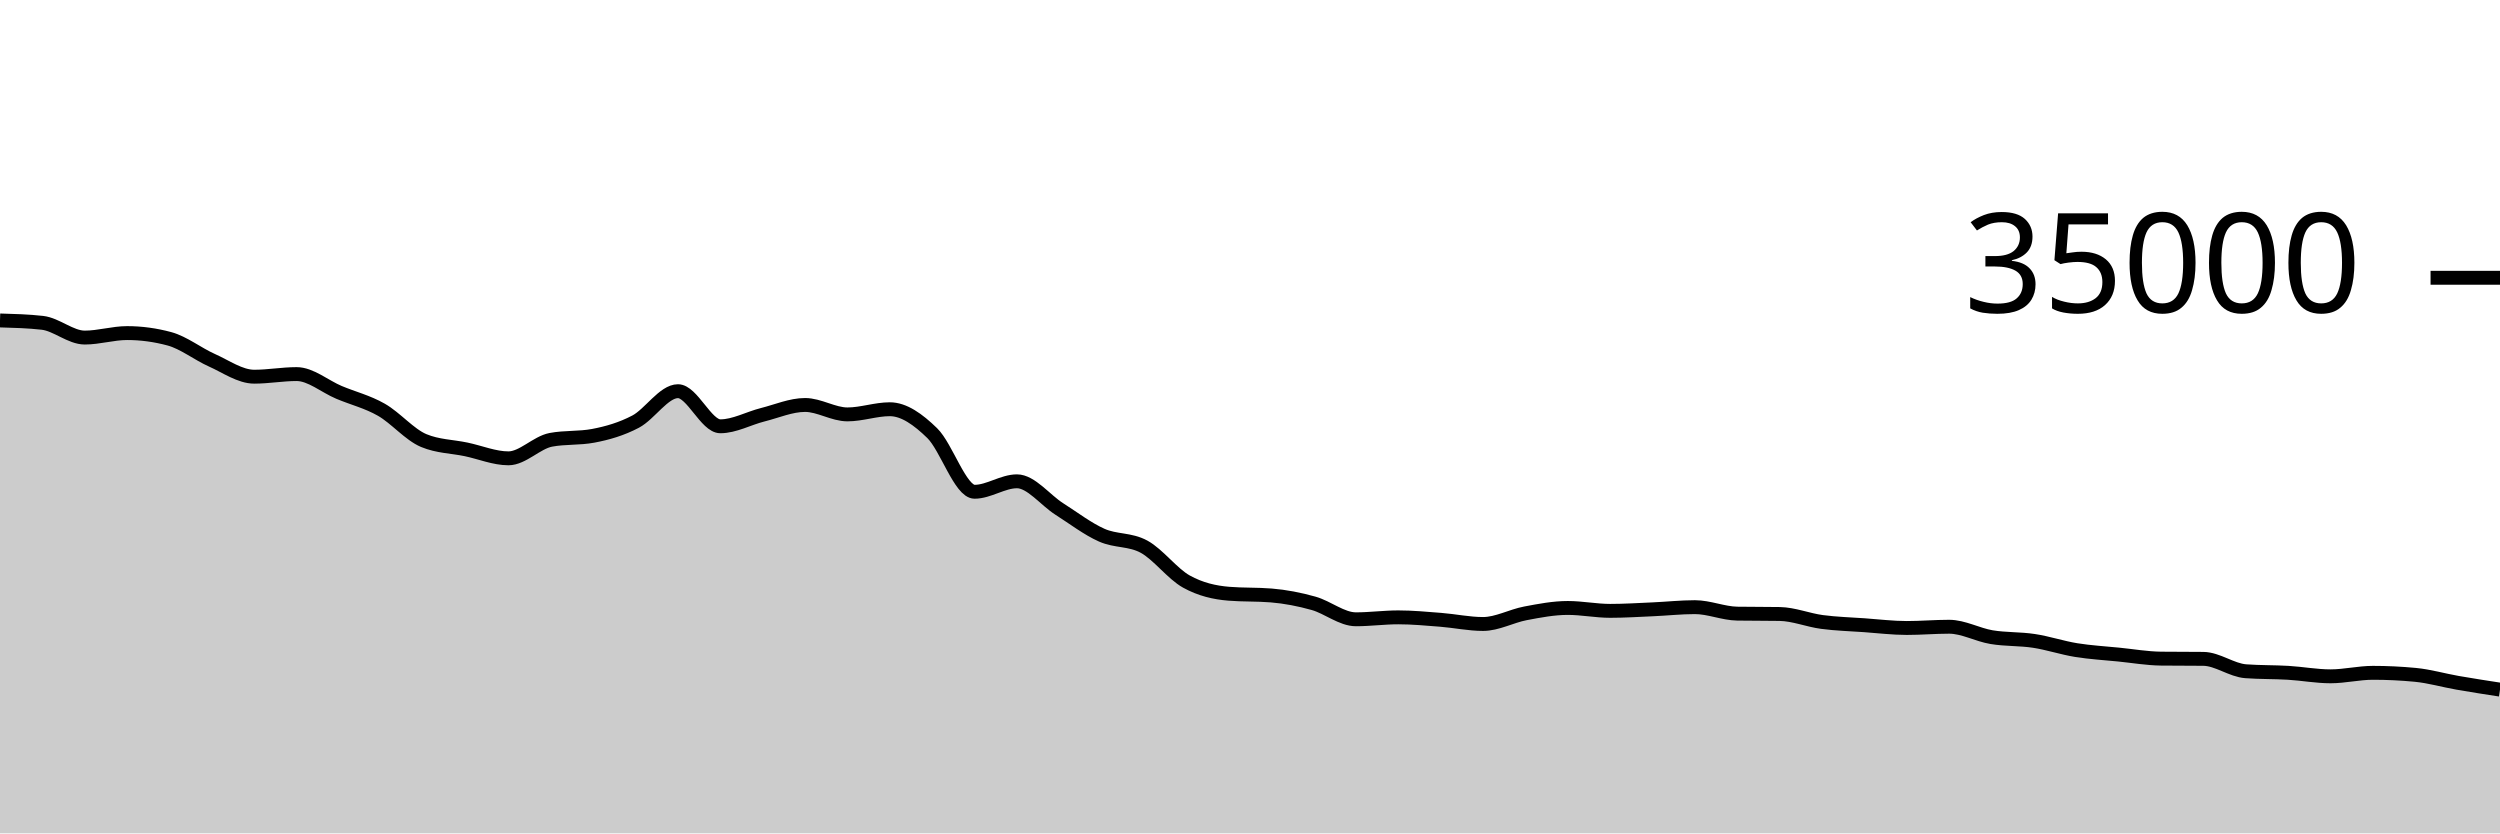
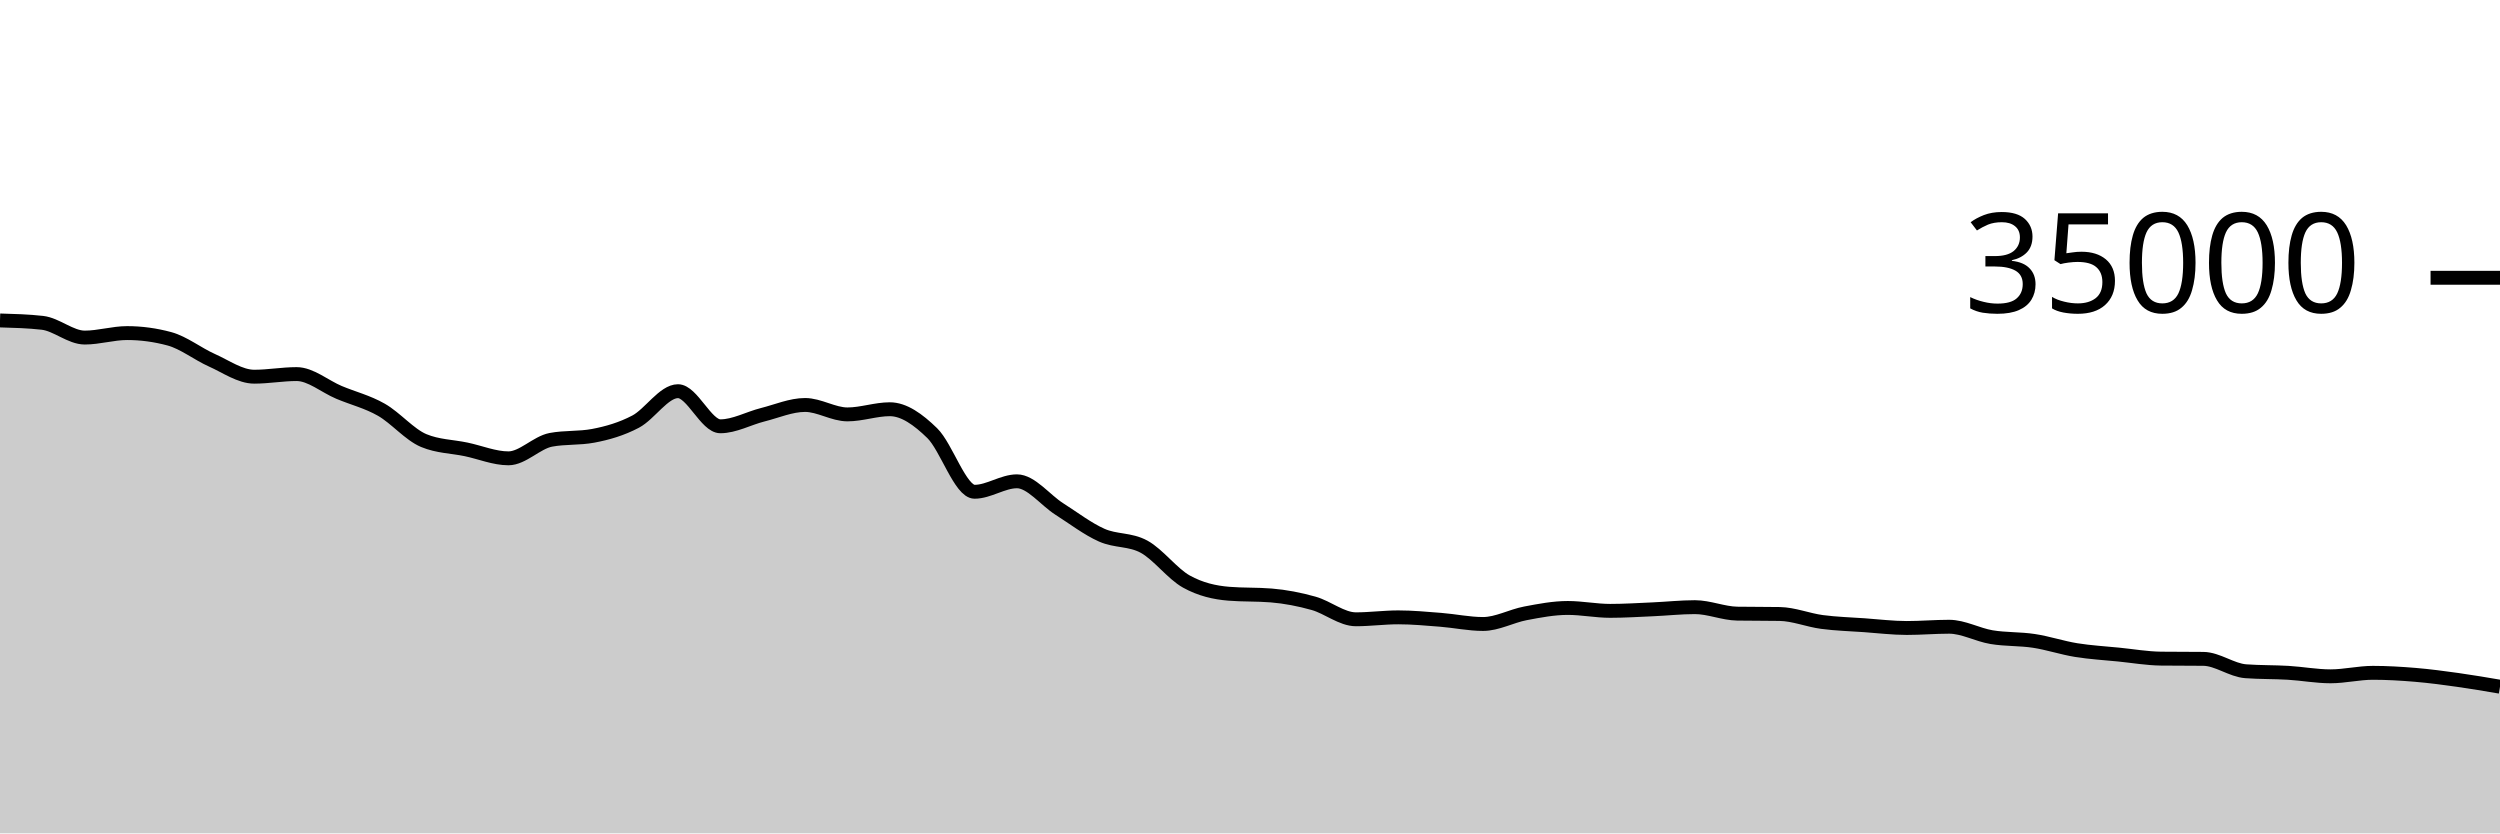
<svg xmlns="http://www.w3.org/2000/svg" viewBox="0 0 180 60">
  <g transform="translate(0,20)">
-     <path class="area" fill="rgba(0, 0, 0, 0.2)" d="M0,3.072C1.017,3.101,2.034,3.129,3.051,3.243C4.068,3.358,5.085,4.305,6.102,4.305C7.119,4.305,8.136,3.982,9.153,3.982C10.169,3.982,11.186,4.12,12.203,4.395C13.22,4.671,14.237,5.482,15.254,5.936C16.271,6.39,17.288,7.122,18.305,7.122C19.322,7.122,20.339,6.934,21.356,6.934C22.373,6.934,23.39,7.824,24.407,8.251C25.424,8.679,26.441,8.922,27.458,9.501C28.475,10.079,29.492,11.296,30.508,11.72C31.525,12.144,32.542,12.142,33.559,12.355C34.576,12.569,35.593,13,36.61,13C37.627,13,38.644,11.86,39.661,11.667C40.678,11.475,41.695,11.571,42.712,11.378C43.729,11.186,44.746,10.893,45.763,10.358C46.78,9.822,47.797,8.165,48.814,8.165C49.831,8.165,50.847,10.693,51.864,10.693C52.881,10.693,53.898,10.118,54.915,9.862C55.932,9.606,56.949,9.158,57.966,9.158C58.983,9.158,60,9.837,61.017,9.837C62.034,9.837,63.051,9.465,64.068,9.465C65.085,9.465,66.102,10.195,67.119,11.185C68.136,12.175,69.153,15.407,70.169,15.407C71.186,15.407,72.203,14.654,73.22,14.654C74.237,14.654,75.254,16.002,76.271,16.648C77.288,17.294,78.305,18.079,79.322,18.531C80.339,18.984,81.356,18.809,82.373,19.363C83.39,19.918,84.407,21.31,85.424,21.874C86.441,22.438,87.458,22.666,88.475,22.749C89.492,22.832,90.508,22.79,91.525,22.873C92.542,22.956,93.559,23.153,94.576,23.439C95.593,23.725,96.61,24.589,97.627,24.589C98.644,24.589,99.661,24.449,100.678,24.449C101.695,24.449,102.712,24.547,103.729,24.626C104.746,24.706,105.763,24.927,106.78,24.927C107.797,24.927,108.814,24.354,109.831,24.161C110.847,23.969,111.864,23.773,112.881,23.773C113.898,23.773,114.915,23.982,115.932,23.982C116.949,23.982,117.966,23.916,118.983,23.872C120,23.828,121.017,23.715,122.034,23.715C123.051,23.715,124.068,24.165,125.085,24.182C126.102,24.198,127.119,24.19,128.136,24.207C129.153,24.224,130.169,24.647,131.186,24.782C132.203,24.917,133.22,24.944,134.237,25.016C135.254,25.088,136.271,25.215,137.288,25.215C138.305,25.215,139.322,25.125,140.339,25.125C141.356,25.125,142.373,25.704,143.39,25.874C144.407,26.044,145.424,25.989,146.441,26.144C147.458,26.299,148.475,26.643,149.492,26.807C150.508,26.971,151.525,27.027,152.542,27.129C153.559,27.231,154.576,27.409,155.593,27.421C156.61,27.432,157.627,27.426,158.644,27.438C159.661,27.449,160.678,28.256,161.695,28.33C162.712,28.405,163.729,28.382,164.746,28.442C165.763,28.503,166.78,28.695,167.797,28.695C168.814,28.695,169.831,28.443,170.847,28.443C171.864,28.443,172.881,28.492,173.898,28.589C174.915,28.685,175.932,28.985,176.949,29.162C177.966,29.34,178.983,29.496,180,29.653L180,40C178.983,40,177.966,40,176.949,40C175.932,40,174.915,40,173.898,40C172.881,40,171.864,40,170.847,40C169.831,40,168.814,40,167.797,40C166.78,40,165.763,40,164.746,40C163.729,40,162.712,40,161.695,40C160.678,40,159.661,40,158.644,40C157.627,40,156.61,40,155.593,40C154.576,40,153.559,40,152.542,40C151.525,40,150.508,40,149.492,40C148.475,40,147.458,40,146.441,40C145.424,40,144.407,40,143.39,40C142.373,40,141.356,40,140.339,40C139.322,40,138.305,40,137.288,40C136.271,40,135.254,40,134.237,40C133.22,40,132.203,40,131.186,40C130.169,40,129.153,40,128.136,40C127.119,40,126.102,40,125.085,40C124.068,40,123.051,40,122.034,40C121.017,40,120,40,118.983,40C117.966,40,116.949,40,115.932,40C114.915,40,113.898,40,112.881,40C111.864,40,110.847,40,109.831,40C108.814,40,107.797,40,106.78,40C105.763,40,104.746,40,103.729,40C102.712,40,101.695,40,100.678,40C99.661,40,98.644,40,97.627,40C96.61,40,95.593,40,94.576,40C93.559,40,92.542,40,91.525,40C90.508,40,89.492,40,88.475,40C87.458,40,86.441,40,85.424,40C84.407,40,83.39,40,82.373,40C81.356,40,80.339,40,79.322,40C78.305,40,77.288,40,76.271,40C75.254,40,74.237,40,73.22,40C72.203,40,71.186,40,70.169,40C69.153,40,68.136,40,67.119,40C66.102,40,65.085,40,64.068,40C63.051,40,62.034,40,61.017,40C60,40,58.983,40,57.966,40C56.949,40,55.932,40,54.915,40C53.898,40,52.881,40,51.864,40C50.847,40,49.831,40,48.814,40C47.797,40,46.78,40,45.763,40C44.746,40,43.729,40,42.712,40C41.695,40,40.678,40,39.661,40C38.644,40,37.627,40,36.61,40C35.593,40,34.576,40,33.559,40C32.542,40,31.525,40,30.508,40C29.492,40,28.475,40,27.458,40C26.441,40,25.424,40,24.407,40C23.39,40,22.373,40,21.356,40C20.339,40,19.322,40,18.305,40C17.288,40,16.271,40,15.254,40C14.237,40,13.22,40,12.203,40C11.186,40,10.169,40,9.153,40C8.136,40,7.119,40,6.102,40C5.085,40,4.068,40,3.051,40C2.034,40,1.017,40,0,40Z" />
-     <path class="line" stroke="black" fill="none" d="M0,3.072C1.017,3.101,2.034,3.129,3.051,3.243C4.068,3.358,5.085,4.305,6.102,4.305C7.119,4.305,8.136,3.982,9.153,3.982C10.169,3.982,11.186,4.12,12.203,4.395C13.22,4.671,14.237,5.482,15.254,5.936C16.271,6.39,17.288,7.122,18.305,7.122C19.322,7.122,20.339,6.934,21.356,6.934C22.373,6.934,23.39,7.824,24.407,8.251C25.424,8.679,26.441,8.922,27.458,9.501C28.475,10.079,29.492,11.296,30.508,11.72C31.525,12.144,32.542,12.142,33.559,12.355C34.576,12.569,35.593,13,36.61,13C37.627,13,38.644,11.86,39.661,11.667C40.678,11.475,41.695,11.571,42.712,11.378C43.729,11.186,44.746,10.893,45.763,10.358C46.78,9.822,47.797,8.165,48.814,8.165C49.831,8.165,50.847,10.693,51.864,10.693C52.881,10.693,53.898,10.118,54.915,9.862C55.932,9.606,56.949,9.158,57.966,9.158C58.983,9.158,60,9.837,61.017,9.837C62.034,9.837,63.051,9.465,64.068,9.465C65.085,9.465,66.102,10.195,67.119,11.185C68.136,12.175,69.153,15.407,70.169,15.407C71.186,15.407,72.203,14.654,73.22,14.654C74.237,14.654,75.254,16.002,76.271,16.648C77.288,17.294,78.305,18.079,79.322,18.531C80.339,18.984,81.356,18.809,82.373,19.363C83.39,19.918,84.407,21.31,85.424,21.874C86.441,22.438,87.458,22.666,88.475,22.749C89.492,22.832,90.508,22.79,91.525,22.873C92.542,22.956,93.559,23.153,94.576,23.439C95.593,23.725,96.61,24.589,97.627,24.589C98.644,24.589,99.661,24.449,100.678,24.449C101.695,24.449,102.712,24.547,103.729,24.626C104.746,24.706,105.763,24.927,106.78,24.927C107.797,24.927,108.814,24.354,109.831,24.161C110.847,23.969,111.864,23.773,112.881,23.773C113.898,23.773,114.915,23.982,115.932,23.982C116.949,23.982,117.966,23.916,118.983,23.872C120,23.828,121.017,23.715,122.034,23.715C123.051,23.715,124.068,24.165,125.085,24.182C126.102,24.198,127.119,24.19,128.136,24.207C129.153,24.224,130.169,24.647,131.186,24.782C132.203,24.917,133.22,24.944,134.237,25.016C135.254,25.088,136.271,25.215,137.288,25.215C138.305,25.215,139.322,25.125,140.339,25.125C141.356,25.125,142.373,25.704,143.39,25.874C144.407,26.044,145.424,25.989,146.441,26.144C147.458,26.299,148.475,26.643,149.492,26.807C150.508,26.971,151.525,27.027,152.542,27.129C153.559,27.231,154.576,27.409,155.593,27.421C156.61,27.432,157.627,27.426,158.644,27.438C159.661,27.449,160.678,28.256,161.695,28.33C162.712,28.405,163.729,28.382,164.746,28.442C165.763,28.503,166.78,28.695,167.797,28.695C168.814,28.695,169.831,28.443,170.847,28.443C171.864,28.443,172.881,28.492,173.898,28.589C174.915,28.685,175.932,28.985,176.949,29.162C177.966,29.34,178.983,29.496,180,29.653" />
+     <path class="area" fill="rgba(0, 0, 0, 0.2)" d="M0,3.072C1.017,3.101,2.034,3.129,3.051,3.243C4.068,3.358,5.085,4.305,6.102,4.305C7.119,4.305,8.136,3.982,9.153,3.982C10.169,3.982,11.186,4.12,12.203,4.395C13.22,4.671,14.237,5.482,15.254,5.936C16.271,6.39,17.288,7.122,18.305,7.122C19.322,7.122,20.339,6.934,21.356,6.934C22.373,6.934,23.39,7.824,24.407,8.251C25.424,8.679,26.441,8.922,27.458,9.501C28.475,10.079,29.492,11.296,30.508,11.72C31.525,12.144,32.542,12.142,33.559,12.355C34.576,12.569,35.593,13,36.61,13C37.627,13,38.644,11.86,39.661,11.667C40.678,11.475,41.695,11.571,42.712,11.378C43.729,11.186,44.746,10.893,45.763,10.358C46.78,9.822,47.797,8.165,48.814,8.165C49.831,8.165,50.847,10.693,51.864,10.693C52.881,10.693,53.898,10.118,54.915,9.862C55.932,9.606,56.949,9.158,57.966,9.158C58.983,9.158,60,9.837,61.017,9.837C62.034,9.837,63.051,9.465,64.068,9.465C65.085,9.465,66.102,10.195,67.119,11.185C68.136,12.175,69.153,15.407,70.169,15.407C71.186,15.407,72.203,14.654,73.22,14.654C74.237,14.654,75.254,16.002,76.271,16.648C77.288,17.294,78.305,18.079,79.322,18.531C80.339,18.984,81.356,18.809,82.373,19.363C83.39,19.918,84.407,21.31,85.424,21.874C86.441,22.438,87.458,22.666,88.475,22.749C89.492,22.832,90.508,22.79,91.525,22.873C92.542,22.956,93.559,23.153,94.576,23.439C95.593,23.725,96.61,24.589,97.627,24.589C98.644,24.589,99.661,24.449,100.678,24.449C101.695,24.449,102.712,24.547,103.729,24.626C104.746,24.706,105.763,24.927,106.78,24.927C107.797,24.927,108.814,24.354,109.831,24.161C110.847,23.969,111.864,23.773,112.881,23.773C113.898,23.773,114.915,23.982,115.932,23.982C116.949,23.982,117.966,23.916,118.983,23.872C120,23.828,121.017,23.715,122.034,23.715C123.051,23.715,124.068,24.165,125.085,24.182C126.102,24.198,127.119,24.19,128.136,24.207C129.153,24.224,130.169,24.647,131.186,24.782C132.203,24.917,133.22,24.944,134.237,25.016C135.254,25.088,136.271,25.215,137.288,25.215C138.305,25.215,139.322,25.125,140.339,25.125C141.356,25.125,142.373,25.704,143.39,25.874C144.407,26.044,145.424,25.989,146.441,26.144C147.458,26.299,148.475,26.643,149.492,26.807C150.508,26.971,151.525,27.027,152.542,27.129C153.559,27.231,154.576,27.409,155.593,27.421C156.61,27.432,157.627,27.426,158.644,27.438C159.661,27.449,160.678,28.256,161.695,28.33C162.712,28.405,163.729,28.382,164.746,28.442C165.763,28.503,166.78,28.695,167.797,28.695C168.814,28.695,169.831,28.443,170.847,28.443C171.864,28.443,172.881,28.504,173.898,28.589C174.915,28.674,175.932,28.811,176.949,28.953C177.966,29.096,178.983,29.27,180,29.443L180,40C178.983,40,177.966,40,176.949,40C175.932,40,174.915,40,173.898,40C172.881,40,171.864,40,170.847,40C169.831,40,168.814,40,167.797,40C166.78,40,165.763,40,164.746,40C163.729,40,162.712,40,161.695,40C160.678,40,159.661,40,158.644,40C157.627,40,156.61,40,155.593,40C154.576,40,153.559,40,152.542,40C151.525,40,150.508,40,149.492,40C148.475,40,147.458,40,146.441,40C145.424,40,144.407,40,143.39,40C142.373,40,141.356,40,140.339,40C139.322,40,138.305,40,137.288,40C136.271,40,135.254,40,134.237,40C133.22,40,132.203,40,131.186,40C130.169,40,129.153,40,128.136,40C127.119,40,126.102,40,125.085,40C124.068,40,123.051,40,122.034,40C121.017,40,120,40,118.983,40C117.966,40,116.949,40,115.932,40C114.915,40,113.898,40,112.881,40C111.864,40,110.847,40,109.831,40C108.814,40,107.797,40,106.78,40C105.763,40,104.746,40,103.729,40C102.712,40,101.695,40,100.678,40C99.661,40,98.644,40,97.627,40C96.61,40,95.593,40,94.576,40C93.559,40,92.542,40,91.525,40C90.508,40,89.492,40,88.475,40C87.458,40,86.441,40,85.424,40C84.407,40,83.39,40,82.373,40C81.356,40,80.339,40,79.322,40C78.305,40,77.288,40,76.271,40C75.254,40,74.237,40,73.22,40C72.203,40,71.186,40,70.169,40C69.153,40,68.136,40,67.119,40C66.102,40,65.085,40,64.068,40C63.051,40,62.034,40,61.017,40C60,40,58.983,40,57.966,40C56.949,40,55.932,40,54.915,40C53.898,40,52.881,40,51.864,40C50.847,40,49.831,40,48.814,40C47.797,40,46.78,40,45.763,40C44.746,40,43.729,40,42.712,40C41.695,40,40.678,40,39.661,40C38.644,40,37.627,40,36.61,40C35.593,40,34.576,40,33.559,40C32.542,40,31.525,40,30.508,40C29.492,40,28.475,40,27.458,40C26.441,40,25.424,40,24.407,40C23.39,40,22.373,40,21.356,40C20.339,40,19.322,40,18.305,40C17.288,40,16.271,40,15.254,40C14.237,40,13.22,40,12.203,40C11.186,40,10.169,40,9.153,40C8.136,40,7.119,40,6.102,40C5.085,40,4.068,40,3.051,40C2.034,40,1.017,40,0,40Z" />
+     <path class="line" stroke="black" fill="none" d="M0,3.072C1.017,3.101,2.034,3.129,3.051,3.243C4.068,3.358,5.085,4.305,6.102,4.305C7.119,4.305,8.136,3.982,9.153,3.982C10.169,3.982,11.186,4.12,12.203,4.395C13.22,4.671,14.237,5.482,15.254,5.936C16.271,6.39,17.288,7.122,18.305,7.122C19.322,7.122,20.339,6.934,21.356,6.934C22.373,6.934,23.39,7.824,24.407,8.251C25.424,8.679,26.441,8.922,27.458,9.501C28.475,10.079,29.492,11.296,30.508,11.72C31.525,12.144,32.542,12.142,33.559,12.355C34.576,12.569,35.593,13,36.61,13C37.627,13,38.644,11.86,39.661,11.667C40.678,11.475,41.695,11.571,42.712,11.378C43.729,11.186,44.746,10.893,45.763,10.358C46.78,9.822,47.797,8.165,48.814,8.165C49.831,8.165,50.847,10.693,51.864,10.693C52.881,10.693,53.898,10.118,54.915,9.862C55.932,9.606,56.949,9.158,57.966,9.158C58.983,9.158,60,9.837,61.017,9.837C62.034,9.837,63.051,9.465,64.068,9.465C65.085,9.465,66.102,10.195,67.119,11.185C68.136,12.175,69.153,15.407,70.169,15.407C71.186,15.407,72.203,14.654,73.22,14.654C74.237,14.654,75.254,16.002,76.271,16.648C77.288,17.294,78.305,18.079,79.322,18.531C80.339,18.984,81.356,18.809,82.373,19.363C83.39,19.918,84.407,21.31,85.424,21.874C86.441,22.438,87.458,22.666,88.475,22.749C89.492,22.832,90.508,22.79,91.525,22.873C92.542,22.956,93.559,23.153,94.576,23.439C95.593,23.725,96.61,24.589,97.627,24.589C98.644,24.589,99.661,24.449,100.678,24.449C101.695,24.449,102.712,24.547,103.729,24.626C104.746,24.706,105.763,24.927,106.78,24.927C107.797,24.927,108.814,24.354,109.831,24.161C110.847,23.969,111.864,23.773,112.881,23.773C113.898,23.773,114.915,23.982,115.932,23.982C116.949,23.982,117.966,23.916,118.983,23.872C120,23.828,121.017,23.715,122.034,23.715C123.051,23.715,124.068,24.165,125.085,24.182C126.102,24.198,127.119,24.19,128.136,24.207C129.153,24.224,130.169,24.647,131.186,24.782C132.203,24.917,133.22,24.944,134.237,25.016C135.254,25.088,136.271,25.215,137.288,25.215C138.305,25.215,139.322,25.125,140.339,25.125C141.356,25.125,142.373,25.704,143.39,25.874C144.407,26.044,145.424,25.989,146.441,26.144C147.458,26.299,148.475,26.643,149.492,26.807C150.508,26.971,151.525,27.027,152.542,27.129C153.559,27.231,154.576,27.409,155.593,27.421C156.61,27.432,157.627,27.426,158.644,27.438C159.661,27.449,160.678,28.256,161.695,28.33C162.712,28.405,163.729,28.382,164.746,28.442C165.763,28.503,166.78,28.695,167.797,28.695C168.814,28.695,169.831,28.443,170.847,28.443C171.864,28.443,172.881,28.504,173.898,28.589C174.915,28.674,175.932,28.811,176.949,28.953C177.966,29.096,178.983,29.27,180,29.443" />
    <path class="axis-ceiling" stroke-width="1" stroke="black" fill="none" d="M175,0L180,0" />
    <text class="axis-ceiling-label" font-family="sans-serif" text-anchor="end" font-size="10px" x="170" y="2.5">35000</text>
  </g>
</svg>
